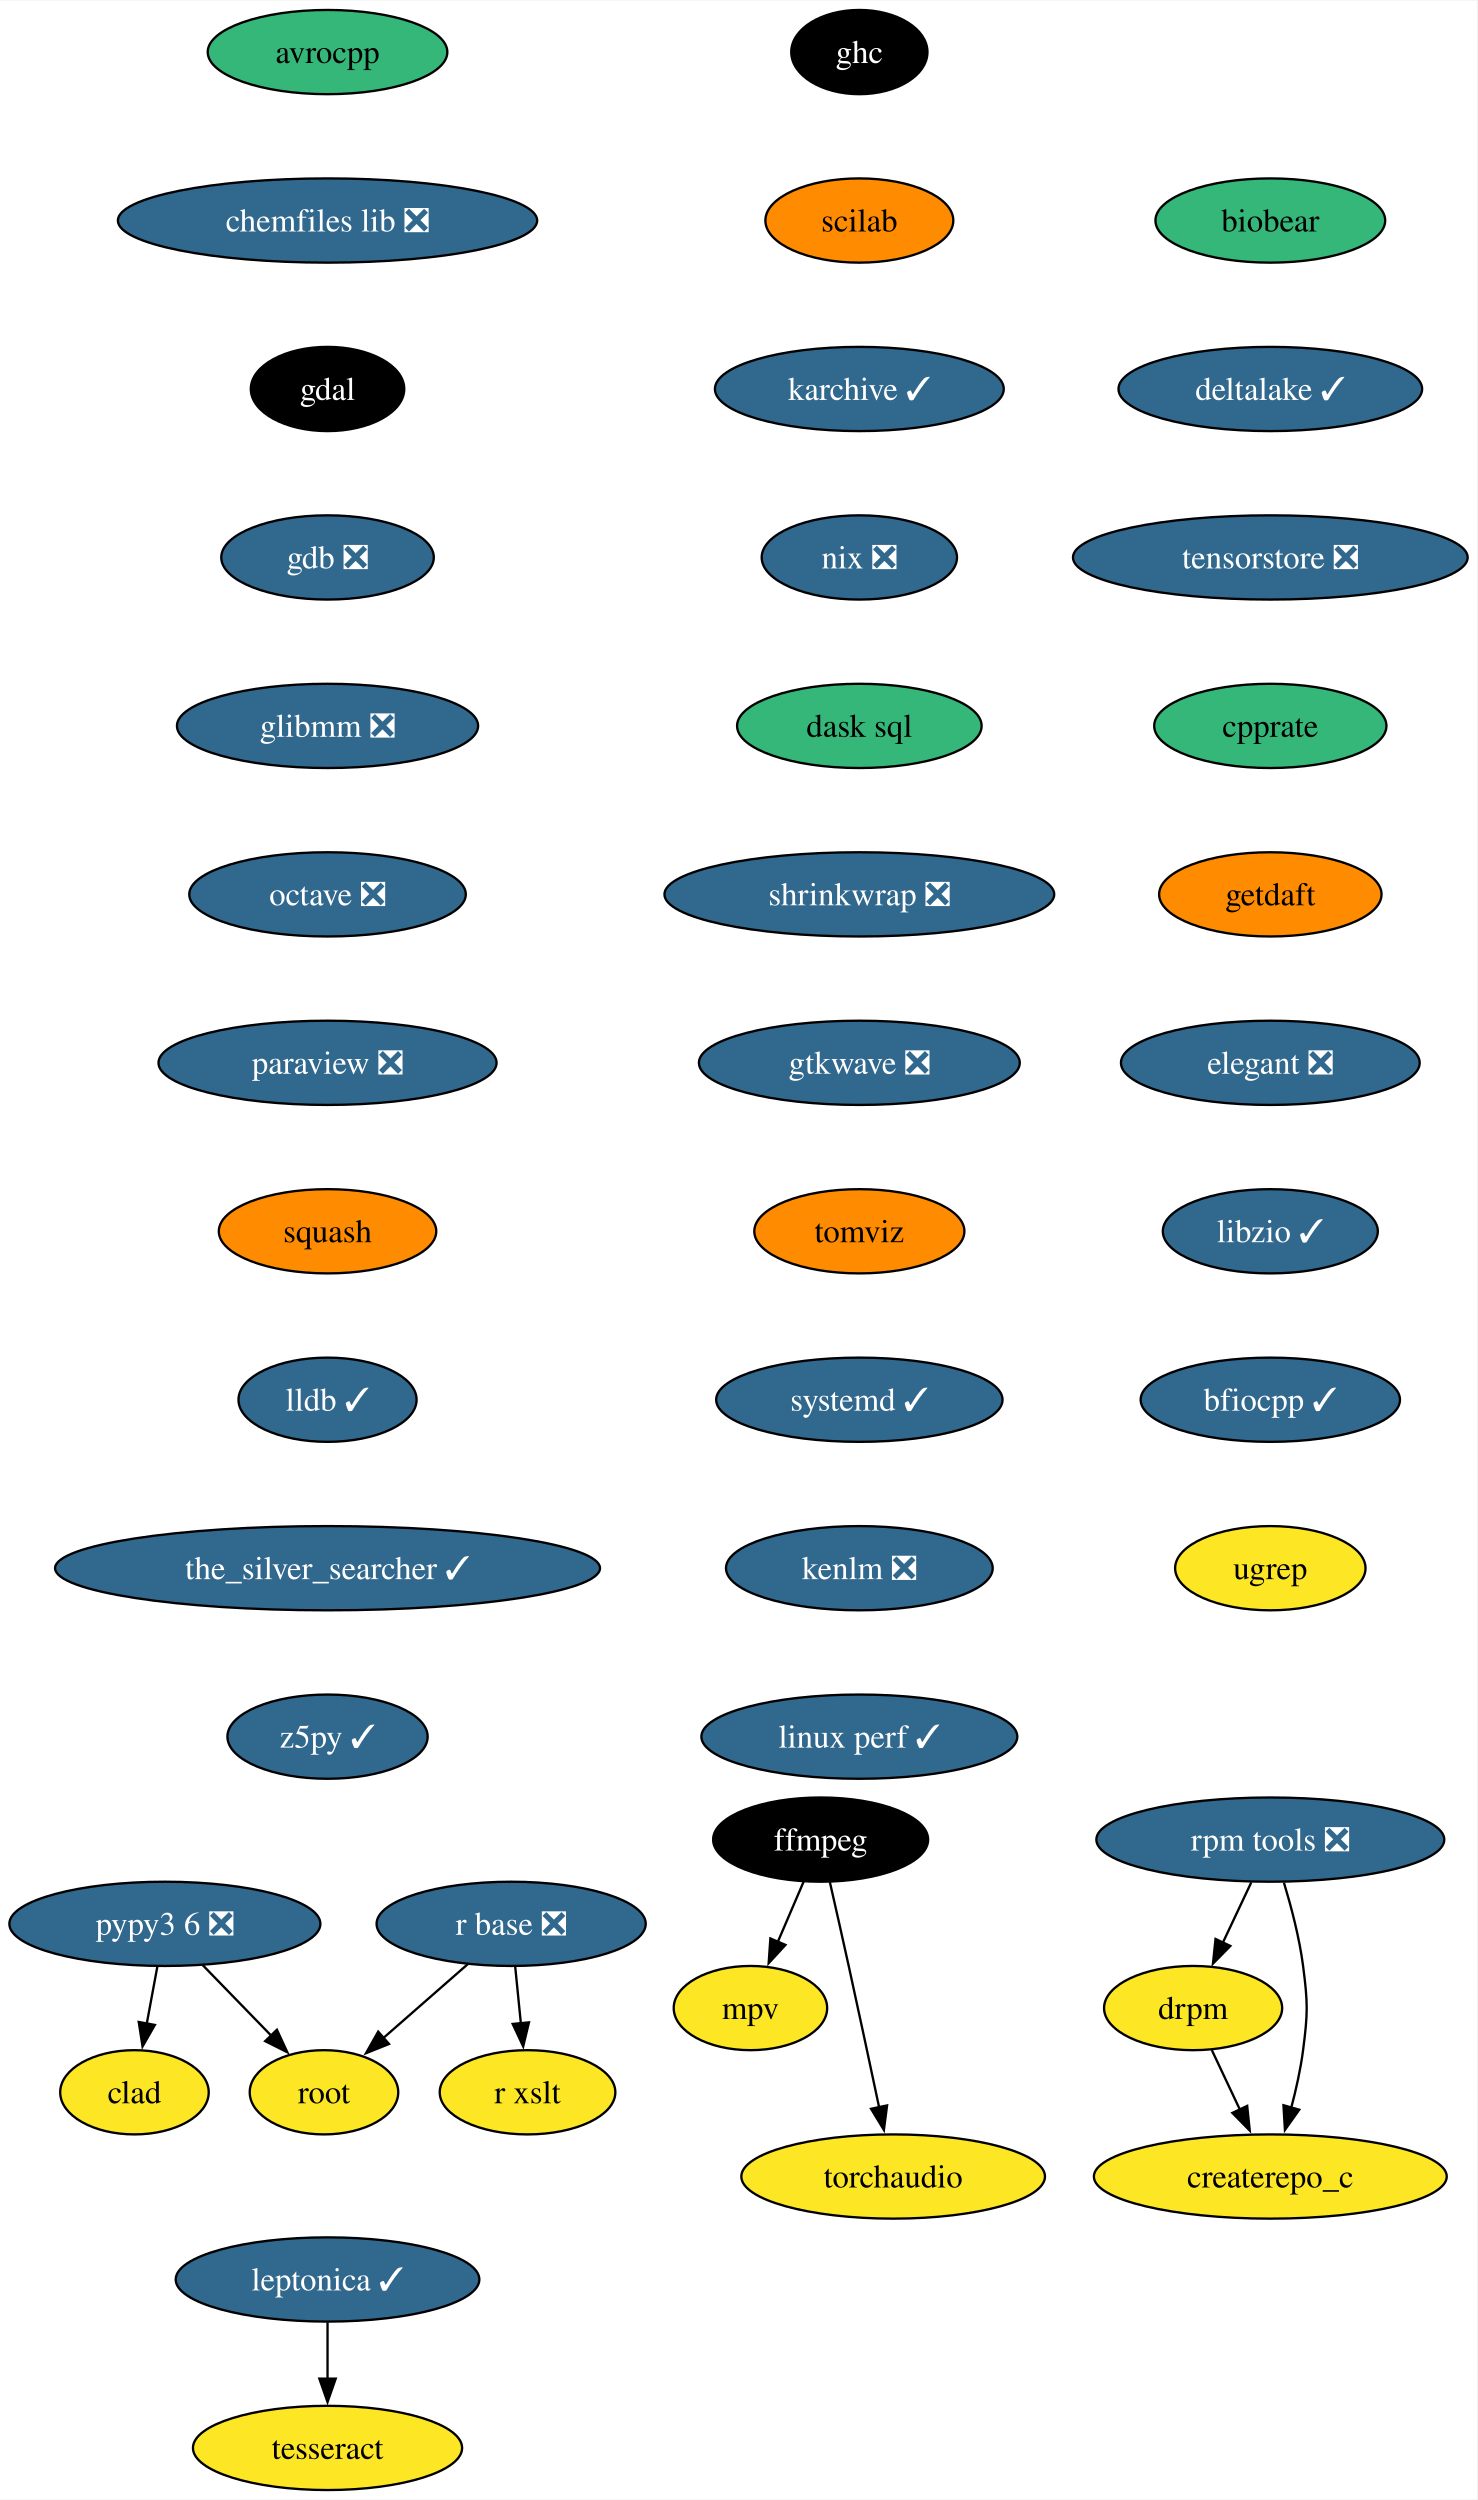
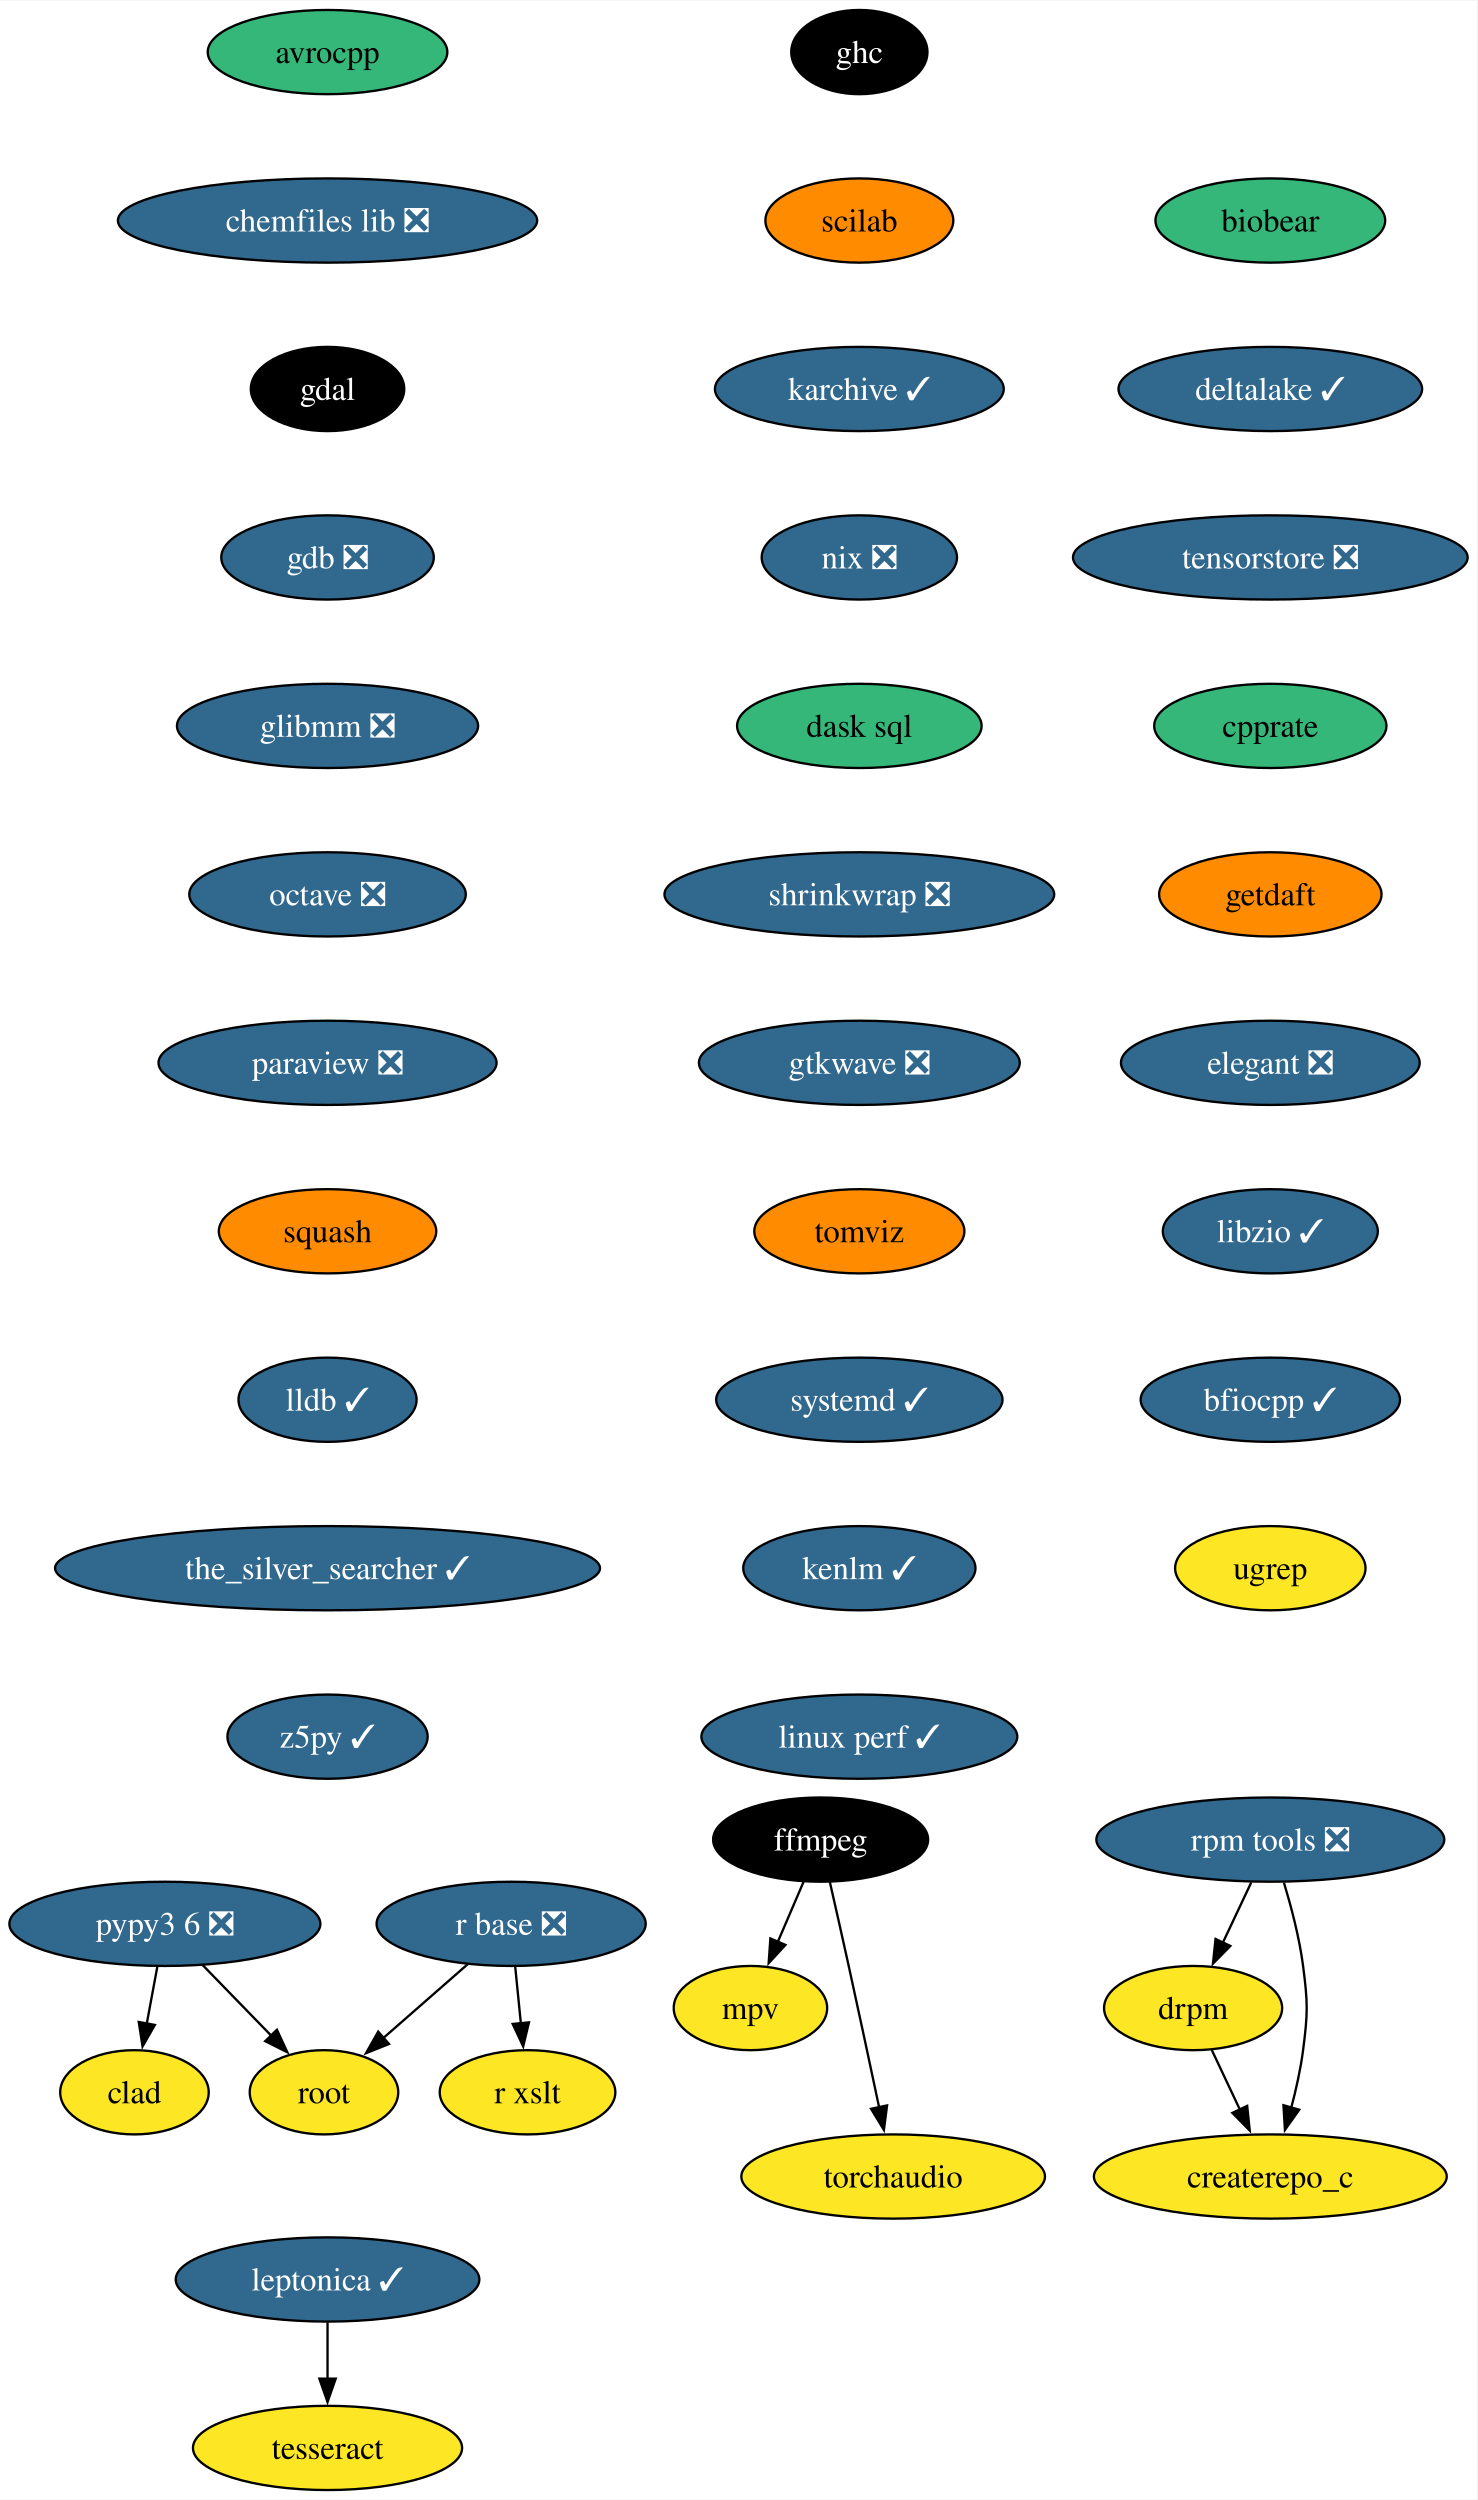
<svg xmlns="http://www.w3.org/2000/svg" xmlns:xlink="http://www.w3.org/1999/xlink" width="631pt" height="1068pt" viewBox="0.00 0.00 631.30 1068.00">
  <g id="graph0" class="graph" transform="scale(1 1) rotate(0) translate(4 1064)">
    <polygon fill="white" stroke="none" points="-4,4 -4,-1064 627.3,-1064 627.3,4 -4,4" />
    <g id="node1" class="node">
      <g id="a_node1">
        <a xlink:href="https://github.com/conda-forge/avrocpp-feedstock" xlink:title="avrocpp">
          <ellipse fill="#35b779" stroke="black" cx="135.99" cy="-1042" rx="51.21" ry="18" />
          <text text-anchor="middle" x="135.99" y="-1037.33" font-family="Times,serif" font-size="14.00">avrocpp</text>
        </a>
      </g>
    </g>
    <g id="node2" class="node">
      <g id="a_node2">
        <a xlink:href="https://github.com/conda-forge/chemfiles-lib-feedstock/pull/53" xlink:title="chemfiles lib ❎">
          <ellipse fill="#31688e" stroke="black" cx="135.99" cy="-970" rx="89.61" ry="18" />
          <text text-anchor="middle" x="135.99" y="-965.33" font-family="Times,serif" font-size="14.00" fill="white">chemfiles lib ❎</text>
        </a>
      </g>
    </g>
    <g id="node3" class="node">
      <g id="a_node3">
        <a xlink:href="https://github.com/conda-forge/gdal-feedstock" xlink:title="gdal">
          <ellipse fill="#000000" stroke="black" cx="135.99" cy="-898" rx="32.79" ry="18" />
          <text text-anchor="middle" x="135.99" y="-893.33" font-family="Times,serif" font-size="14.00" fill="white">gdal</text>
        </a>
      </g>
    </g>
    <g id="node7" class="node">
      <g id="a_node7">
        <a xlink:href="https://github.com/conda-forge/gdb-feedstock/pull/75" xlink:title="gdb ❎">
          <ellipse fill="#31688e" stroke="black" cx="135.99" cy="-826" rx="45.42" ry="18" />
          <text text-anchor="middle" x="135.99" y="-821.33" font-family="Times,serif" font-size="14.00" fill="white">gdb ❎</text>
        </a>
      </g>
    </g>
    <g id="node4" class="node">
      <g id="a_node4">
        <a xlink:href="https://github.com/conda-forge/ffmpeg-feedstock" xlink:title="ffmpeg">
          <ellipse fill="#000000" stroke="black" cx="346.74" cy="-278" rx="45.95" ry="18" />
          <text text-anchor="middle" x="346.74" y="-273.32" font-family="Times,serif" font-size="14.00" fill="white">ffmpeg</text>
        </a>
      </g>
    </g>
    <g id="node5" class="node">
      <g id="a_node5">
        <a xlink:href="https://github.com/conda-forge/mpv-feedstock" xlink:title="mpv">
          <ellipse fill="#fde725" stroke="black" cx="316.74" cy="-206" rx="32.79" ry="18" />
          <text text-anchor="middle" x="316.74" y="-201.33" font-family="Times,serif" font-size="14.00">mpv</text>
        </a>
      </g>
    </g>
    <g id="edge3" class="edge">
      <path fill="none" stroke="black" d="M339.48,-260.05C336.16,-252.32 332.15,-242.96 328.43,-234.27" />
      <polygon fill="black" stroke="black" points="331.69,-232.99 324.53,-225.18 325.26,-235.75 331.69,-232.99" />
    </g>
    <g id="node6" class="node">
      <g id="a_node6">
        <a xlink:href="https://github.com/conda-forge/torchaudio-feedstock" xlink:title="torchaudio">
          <ellipse fill="#fde725" stroke="black" cx="377.74" cy="-134" rx="64.89" ry="18" />
          <text text-anchor="middle" x="377.74" y="-129.32" font-family="Times,serif" font-size="14.00">torchaudio</text>
        </a>
      </g>
    </g>
    <g id="edge4" class="edge">
      <path fill="none" stroke="black" d="M350.69,-259.83C353.05,-249.46 356.11,-235.98 358.74,-224 363.18,-203.81 368.05,-181.02 371.74,-163.55" />
      <polygon fill="black" stroke="black" points="375.14,-164.4 373.78,-153.89 368.29,-162.95 375.14,-164.4" />
    </g>
    <g id="node8" class="node">
      <g id="a_node8">
        <a xlink:href="https://github.com/conda-forge/glibmm-feedstock/pull/34" xlink:title="glibmm ❎">
          <ellipse fill="#31688e" stroke="black" cx="135.99" cy="-754" rx="64.36" ry="18" />
          <text text-anchor="middle" x="135.99" y="-749.33" font-family="Times,serif" font-size="14.00" fill="white">glibmm ❎</text>
        </a>
      </g>
    </g>
    <g id="node9" class="node">
      <g id="a_node9">
        <a xlink:href="https://github.com/conda-forge/octave-feedstock/pull/132" xlink:title="octave ❎">
          <ellipse fill="#31688e" stroke="black" cx="135.99" cy="-682" rx="59.1" ry="18" />
          <text text-anchor="middle" x="135.99" y="-677.33" font-family="Times,serif" font-size="14.00" fill="white">octave ❎</text>
        </a>
      </g>
    </g>
    <g id="node10" class="node">
      <g id="a_node10">
        <a xlink:href="https://github.com/conda-forge/paraview-feedstock/pull/267" xlink:title="paraview ❎">
          <ellipse fill="#31688e" stroke="black" cx="135.99" cy="-610" rx="72.25" ry="18" />
          <text text-anchor="middle" x="135.99" y="-605.33" font-family="Times,serif" font-size="14.00" fill="white">paraview ❎</text>
        </a>
      </g>
    </g>
    <g id="node11" class="node">
      <g id="a_node11">
        <a xlink:href="https://github.com/conda-forge/squash-feedstock" xlink:title="squash">
          <ellipse fill="#ff8c00" stroke="black" cx="135.99" cy="-538" rx="46.47" ry="18" />
          <text text-anchor="middle" x="135.99" y="-533.33" font-family="Times,serif" font-size="14.00">squash</text>
        </a>
      </g>
    </g>
    <g id="node15" class="node">
      <g id="a_node15">
        <a xlink:href="https://github.com/conda-forge/lldb-feedstock/pull/78" xlink:title="lldb ✓">
          <ellipse fill="#31688e" stroke="black" cx="135.99" cy="-466" rx="38.06" ry="18" />
          <text text-anchor="middle" x="135.99" y="-461.32" font-family="Times,serif" font-size="14.00" fill="white">lldb ✓</text>
        </a>
      </g>
    </g>
    <g id="node12" class="node">
      <g id="a_node12">
        <a xlink:href="https://github.com/conda-forge/r-base-feedstock/pull/358" xlink:title="r base ❎">
          <ellipse fill="#31688e" stroke="black" cx="214.47" cy="-242" rx="57.52" ry="18" />
          <text text-anchor="middle" x="214.47" y="-237.32" font-family="Times,serif" font-size="14.00" fill="white">r base ❎</text>
        </a>
      </g>
    </g>
    <g id="node13" class="node">
      <g id="a_node13">
        <a xlink:href="https://github.com/conda-forge/root-feedstock" xlink:title="root">
          <ellipse fill="#fde725" stroke="black" cx="134.47" cy="-170" rx="31.74" ry="18" />
          <text text-anchor="middle" x="134.47" y="-165.32" font-family="Times,serif" font-size="14.00">root</text>
        </a>
      </g>
    </g>
    <g id="edge10" class="edge">
      <path fill="none" stroke="black" d="M195.91,-224.76C185.17,-215.37 171.5,-203.41 159.79,-193.15" />
      <polygon fill="black" stroke="black" points="162.26,-190.66 152.43,-186.71 157.65,-195.93 162.26,-190.66" />
    </g>
    <g id="node14" class="node">
      <g id="a_node14">
        <a xlink:href="https://github.com/conda-forge/r-xslt-feedstock" xlink:title="r xslt">
          <ellipse fill="#fde725" stroke="black" cx="221.47" cy="-170" rx="37.53" ry="18" />
          <text text-anchor="middle" x="221.47" y="-165.32" font-family="Times,serif" font-size="14.00">r xslt</text>
        </a>
      </g>
    </g>
    <g id="edge11" class="edge">
      <path fill="none" stroke="black" d="M216.2,-223.7C216.93,-216.41 217.79,-207.73 218.61,-199.54" />
      <polygon fill="black" stroke="black" points="222.09,-199.91 219.61,-189.61 215.13,-199.21 222.09,-199.91" />
    </g>
    <g id="node16" class="node">
      <g id="a_node16">
        <a xlink:href="https://github.com/conda-forge/the_silver_searcher-feedstock/pull/6" xlink:title="the_silver_searcher ✓">
          <ellipse fill="#31688e" stroke="black" cx="135.99" cy="-394" rx="116.45" ry="18" />
          <text text-anchor="middle" x="135.99" y="-389.32" font-family="Times,serif" font-size="14.00" fill="white">the_silver_searcher ✓</text>
        </a>
      </g>
    </g>
    <g id="node17" class="node">
      <g id="a_node17">
        <a xlink:href="https://github.com/conda-forge/z5py-feedstock/pull/68" xlink:title="z5py ✓">
          <ellipse fill="#31688e" stroke="black" cx="135.99" cy="-322" rx="42.79" ry="18" />
          <text text-anchor="middle" x="135.99" y="-317.32" font-family="Times,serif" font-size="14.00" fill="white">z5py ✓</text>
        </a>
      </g>
    </g>
    <g id="node18" class="node">
      <g id="a_node18">
        <a xlink:href="https://github.com/conda-forge/leptonica-feedstock/pull/51" xlink:title="leptonica ✓">
          <ellipse fill="#31688e" stroke="black" cx="135.99" cy="-90" rx="64.89" ry="18" />
          <text text-anchor="middle" x="135.99" y="-85.33" font-family="Times,serif" font-size="14.00" fill="white">leptonica ✓</text>
        </a>
      </g>
    </g>
    <g id="node19" class="node">
      <g id="a_node19">
        <a xlink:href="https://github.com/conda-forge/tesseract-feedstock" xlink:title="tesseract">
          <ellipse fill="#fde725" stroke="black" cx="135.99" cy="-18" rx="57.52" ry="18" />
          <text text-anchor="middle" x="135.99" y="-13.32" font-family="Times,serif" font-size="14.00">tesseract</text>
        </a>
      </g>
    </g>
    <g id="edge15" class="edge">
      <path fill="none" stroke="black" d="M135.99,-71.7C135.99,-64.41 135.99,-55.73 135.99,-47.54" />
      <polygon fill="black" stroke="black" points="139.49,-47.62 135.99,-37.62 132.49,-47.62 139.49,-47.62" />
    </g>
    <g id="node20" class="node">
      <g id="a_node20">
        <a xlink:href="https://github.com/conda-forge/ghc-feedstock" xlink:title="ghc">
          <ellipse fill="#000000" stroke="black" cx="363.29" cy="-1042" rx="29.11" ry="18" />
          <text text-anchor="middle" x="363.29" y="-1037.33" font-family="Times,serif" font-size="14.00" fill="white">ghc</text>
        </a>
      </g>
    </g>
    <g id="node21" class="node">
      <g id="a_node21">
        <a xlink:href="https://github.com/conda-forge/scilab-feedstock" xlink:title="scilab">
          <ellipse fill="#ff8c00" stroke="black" cx="363.29" cy="-970" rx="40.16" ry="18" />
          <text text-anchor="middle" x="363.29" y="-965.33" font-family="Times,serif" font-size="14.00">scilab</text>
        </a>
      </g>
    </g>
    <g id="node22" class="node">
      <g id="a_node22">
        <a xlink:href="https://github.com/conda-forge/karchive-feedstock/pull/22" xlink:title="karchive ✓">
          <ellipse fill="#31688e" stroke="black" cx="363.29" cy="-898" rx="61.73" ry="18" />
          <text text-anchor="middle" x="363.29" y="-893.33" font-family="Times,serif" font-size="14.00" fill="white">karchive ✓</text>
        </a>
      </g>
    </g>
    <g id="node25" class="node">
      <g id="a_node25">
        <a xlink:href="https://github.com/conda-forge/nix-feedstock/pull/27" xlink:title="nix ❎">
          <ellipse fill="#31688e" stroke="black" cx="363.29" cy="-826" rx="41.74" ry="18" />
          <text text-anchor="middle" x="363.29" y="-821.33" font-family="Times,serif" font-size="14.00" fill="white">nix ❎</text>
        </a>
      </g>
    </g>
    <g id="node23" class="node">
      <g id="a_node23">
        <a xlink:href="https://github.com/conda-forge/pypy3.6-feedstock/pull/122" xlink:title="pypy3 6 ❎">
          <ellipse fill="#31688e" stroke="black" cx="66.47" cy="-242" rx="66.47" ry="18" />
          <text text-anchor="middle" x="66.47" y="-237.32" font-family="Times,serif" font-size="14.00" fill="white">pypy3 6 ❎</text>
        </a>
      </g>
    </g>
    <g id="edge18" class="edge">
      <path fill="none" stroke="black" d="M82.58,-224.41C91.33,-215.41 102.29,-204.13 111.87,-194.26" />
      <polygon fill="black" stroke="black" points="114.35,-196.74 118.8,-187.12 109.33,-191.86 114.35,-196.74" />
    </g>
    <g id="node24" class="node">
      <g id="a_node24">
        <a xlink:href="https://github.com/conda-forge/clad-feedstock" xlink:title="clad">
          <ellipse fill="#fde725" stroke="black" cx="53.47" cy="-170" rx="31.74" ry="18" />
          <text text-anchor="middle" x="53.47" y="-165.32" font-family="Times,serif" font-size="14.00">clad</text>
        </a>
      </g>
    </g>
    <g id="edge19" class="edge">
      <path fill="none" stroke="black" d="M63.25,-223.7C61.88,-216.32 60.25,-207.52 58.71,-199.25" />
      <polygon fill="black" stroke="black" points="62.19,-198.79 56.92,-189.59 55.3,-200.06 62.19,-198.79" />
    </g>
    <g id="node26" class="node">
      <g id="a_node26">
        <a xlink:href="https://github.com/conda-forge/dask-sql-feedstock" xlink:title="dask sql">
          <ellipse fill="#35b779" stroke="black" cx="363.29" cy="-754" rx="52.26" ry="18" />
          <text text-anchor="middle" x="363.29" y="-749.33" font-family="Times,serif" font-size="14.00">dask sql</text>
        </a>
      </g>
    </g>
    <g id="node30" class="node">
      <g id="a_node30">
        <a xlink:href="https://github.com/conda-forge/shrinkwrap-feedstock/pull/7" xlink:title="shrinkwrap ❎">
          <ellipse fill="#31688e" stroke="black" cx="363.29" cy="-682" rx="83.3" ry="18" />
          <text text-anchor="middle" x="363.29" y="-677.33" font-family="Times,serif" font-size="14.00" fill="white">shrinkwrap ❎</text>
        </a>
      </g>
    </g>
    <g id="node27" class="node">
      <g id="a_node27">
        <a xlink:href="https://github.com/conda-forge/rpm-tools-feedstock/pull/39" xlink:title="rpm tools ❎">
          <ellipse fill="#31688e" stroke="black" cx="538.94" cy="-278" rx="74.36" ry="18" />
          <text text-anchor="middle" x="538.94" y="-273.32" font-family="Times,serif" font-size="14.00" fill="white">rpm tools ❎</text>
        </a>
      </g>
    </g>
    <g id="node28" class="node">
      <g id="a_node28">
        <a xlink:href="https://github.com/conda-forge/drpm-feedstock" xlink:title="drpm">
          <ellipse fill="#fde725" stroke="black" cx="505.94" cy="-206" rx="38.06" ry="18" />
          <text text-anchor="middle" x="505.94" y="-201.33" font-family="Times,serif" font-size="14.00">drpm</text>
        </a>
      </g>
    </g>
    <g id="edge22" class="edge">
      <path fill="none" stroke="black" d="M530.79,-259.7C527.14,-251.95 522.75,-242.64 518.68,-234.02" />
      <polygon fill="black" stroke="black" points="521.85,-232.54 514.42,-224.99 515.52,-235.53 521.85,-232.54" />
    </g>
    <g id="node29" class="node">
      <g id="a_node29">
        <a xlink:href="https://github.com/conda-forge/createrepo_c-feedstock" xlink:title="createrepo_c">
          <ellipse fill="#fde725" stroke="black" cx="538.94" cy="-134" rx="75.41" ry="18" />
          <text text-anchor="middle" x="538.94" y="-129.32" font-family="Times,serif" font-size="14.00">createrepo_c</text>
        </a>
      </g>
    </g>
    <g id="edge23" class="edge">
      <path fill="none" stroke="black" d="M544.77,-259.56C547.87,-249.33 551.37,-236.08 552.94,-224 555,-208.13 555,-203.87 552.94,-188 551.89,-179.88 549.96,-171.24 547.87,-163.34" />
      <polygon fill="black" stroke="black" points="551.29,-162.55 545.18,-153.9 544.55,-164.47 551.29,-162.55" />
    </g>
    <g id="edge24" class="edge">
      <path fill="none" stroke="black" d="M513.93,-188.05C517.53,-180.43 521.86,-171.23 525.91,-162.65" />
      <polygon fill="black" stroke="black" points="529.05,-164.18 530.15,-153.64 522.72,-161.2 529.05,-164.18" />
    </g>
    <g id="node31" class="node">
      <g id="a_node31">
        <a xlink:href="https://github.com/conda-forge/gtkwave-feedstock/pull/14" xlink:title="gtkwave ❎">
          <ellipse fill="#31688e" stroke="black" cx="363.29" cy="-610" rx="68.57" ry="18" />
          <text text-anchor="middle" x="363.29" y="-605.33" font-family="Times,serif" font-size="14.00" fill="white">gtkwave ❎</text>
        </a>
      </g>
    </g>
    <g id="node32" class="node">
      <g id="a_node32">
        <a xlink:href="https://github.com/conda-forge/tomviz-feedstock" xlink:title="tomviz">
          <ellipse fill="#ff8c00" stroke="black" cx="363.29" cy="-538" rx="44.9" ry="18" />
          <text text-anchor="middle" x="363.29" y="-533.33" font-family="Times,serif" font-size="14.00">tomviz</text>
        </a>
      </g>
    </g>
    <g id="node33" class="node">
      <g id="a_node33">
        <a xlink:href="https://github.com/conda-forge/systemd-feedstock/pull/31" xlink:title="systemd ✓">
          <ellipse fill="#31688e" stroke="black" cx="363.29" cy="-466" rx="61.2" ry="18" />
          <text text-anchor="middle" x="363.29" y="-461.32" font-family="Times,serif" font-size="14.00" fill="white">systemd ✓</text>
        </a>
      </g>
    </g>
    <g id="node34" class="node">
      <g id="a_node34">
-         <a xlink:href="https://github.com/conda-forge/kenlm-feedstock/pull/10" xlink:title="kenlm ❎">
-           <ellipse fill="#31688e" stroke="black" cx="363.29" cy="-394" rx="57" ry="18" />
-           <text text-anchor="middle" x="363.29" y="-389.32" font-family="Times,serif" font-size="14.00" fill="white">kenlm ❎</text>
+         <a xlink:href="https://github.com/conda-forge/kenlm-feedstock/pull/10" xlink:title="kenlm ✓">
+           <ellipse fill="#31688e" stroke="black" cx="363.29" cy="-394" rx="49.63" ry="18" />
+           <text text-anchor="middle" x="363.29" y="-389.32" font-family="Times,serif" font-size="14.00" fill="white">kenlm ✓</text>
        </a>
      </g>
    </g>
    <g id="node35" class="node">
      <g id="a_node35">
        <a xlink:href="https://github.com/conda-forge/linux-perf-feedstock/pull/64" xlink:title="linux perf ✓">
          <ellipse fill="#31688e" stroke="black" cx="363.29" cy="-322" rx="67.52" ry="18" />
          <text text-anchor="middle" x="363.29" y="-317.32" font-family="Times,serif" font-size="14.00" fill="white">linux perf ✓</text>
        </a>
      </g>
    </g>
    <g id="node36" class="node">
      <g id="a_node36">
        <a xlink:href="https://github.com/conda-forge/biobear-feedstock" xlink:title="biobear">
          <ellipse fill="#35b779" stroke="black" cx="538.94" cy="-970" rx="49.1" ry="18" />
          <text text-anchor="middle" x="538.94" y="-965.33" font-family="Times,serif" font-size="14.00">biobear</text>
        </a>
      </g>
    </g>
    <g id="node37" class="node">
      <g id="a_node37">
        <a xlink:href="https://github.com/conda-forge/deltalake-feedstock/pull/59" xlink:title="deltalake ✓">
          <ellipse fill="#31688e" stroke="black" cx="538.94" cy="-898" rx="64.89" ry="18" />
          <text text-anchor="middle" x="538.94" y="-893.33" font-family="Times,serif" font-size="14.00" fill="white">deltalake ✓</text>
        </a>
      </g>
    </g>
    <g id="node38" class="node">
      <g id="a_node38">
        <a xlink:href="https://github.com/conda-forge/tensorstore-feedstock/pull/50" xlink:title="tensorstore ❎">
          <ellipse fill="#31688e" stroke="black" cx="538.94" cy="-826" rx="84.35" ry="18" />
          <text text-anchor="middle" x="538.94" y="-821.33" font-family="Times,serif" font-size="14.00" fill="white">tensorstore ❎</text>
        </a>
      </g>
    </g>
    <g id="node39" class="node">
      <g id="a_node39">
        <a xlink:href="https://github.com/conda-forge/cpprate-feedstock" xlink:title="cpprate">
          <ellipse fill="#35b779" stroke="black" cx="538.94" cy="-754" rx="49.63" ry="18" />
          <text text-anchor="middle" x="538.94" y="-749.33" font-family="Times,serif" font-size="14.00">cpprate</text>
        </a>
      </g>
    </g>
    <g id="node40" class="node">
      <g id="a_node40">
        <a xlink:href="https://github.com/conda-forge/getdaft-feedstock" xlink:title="getdaft">
          <ellipse fill="#ff8c00" stroke="black" cx="538.94" cy="-682" rx="47.53" ry="18" />
          <text text-anchor="middle" x="538.94" y="-677.33" font-family="Times,serif" font-size="14.00">getdaft</text>
        </a>
      </g>
    </g>
    <g id="node41" class="node">
      <g id="a_node41">
        <a xlink:href="https://github.com/conda-forge/elegant-feedstock/pull/15" xlink:title="elegant ❎">
          <ellipse fill="#31688e" stroke="black" cx="538.94" cy="-610" rx="63.84" ry="18" />
          <text text-anchor="middle" x="538.94" y="-605.33" font-family="Times,serif" font-size="14.00" fill="white">elegant ❎</text>
        </a>
      </g>
    </g>
    <g id="node42" class="node">
      <g id="a_node42">
        <a xlink:href="https://github.com/conda-forge/libzio-feedstock/pull/3" xlink:title="libzio ✓">
          <ellipse fill="#31688e" stroke="black" cx="538.94" cy="-538" rx="45.95" ry="18" />
          <text text-anchor="middle" x="538.94" y="-533.33" font-family="Times,serif" font-size="14.00" fill="white">libzio ✓</text>
        </a>
      </g>
    </g>
    <g id="node43" class="node">
      <g id="a_node43">
        <a xlink:href="https://github.com/conda-forge/bfiocpp-feedstock/pull/11" xlink:title="bfiocpp ✓">
          <ellipse fill="#31688e" stroke="black" cx="538.94" cy="-466" rx="55.42" ry="18" />
          <text text-anchor="middle" x="538.94" y="-461.32" font-family="Times,serif" font-size="14.00" fill="white">bfiocpp ✓</text>
        </a>
      </g>
    </g>
    <g id="node44" class="node">
      <g id="a_node44">
        <a xlink:href="https://github.com/conda-forge/ugrep-feedstock" xlink:title="ugrep">
          <ellipse fill="#fde725" stroke="black" cx="538.94" cy="-394" rx="40.69" ry="18" />
          <text text-anchor="middle" x="538.94" y="-389.32" font-family="Times,serif" font-size="14.00">ugrep</text>
        </a>
      </g>
    </g>
  </g>
</svg>
